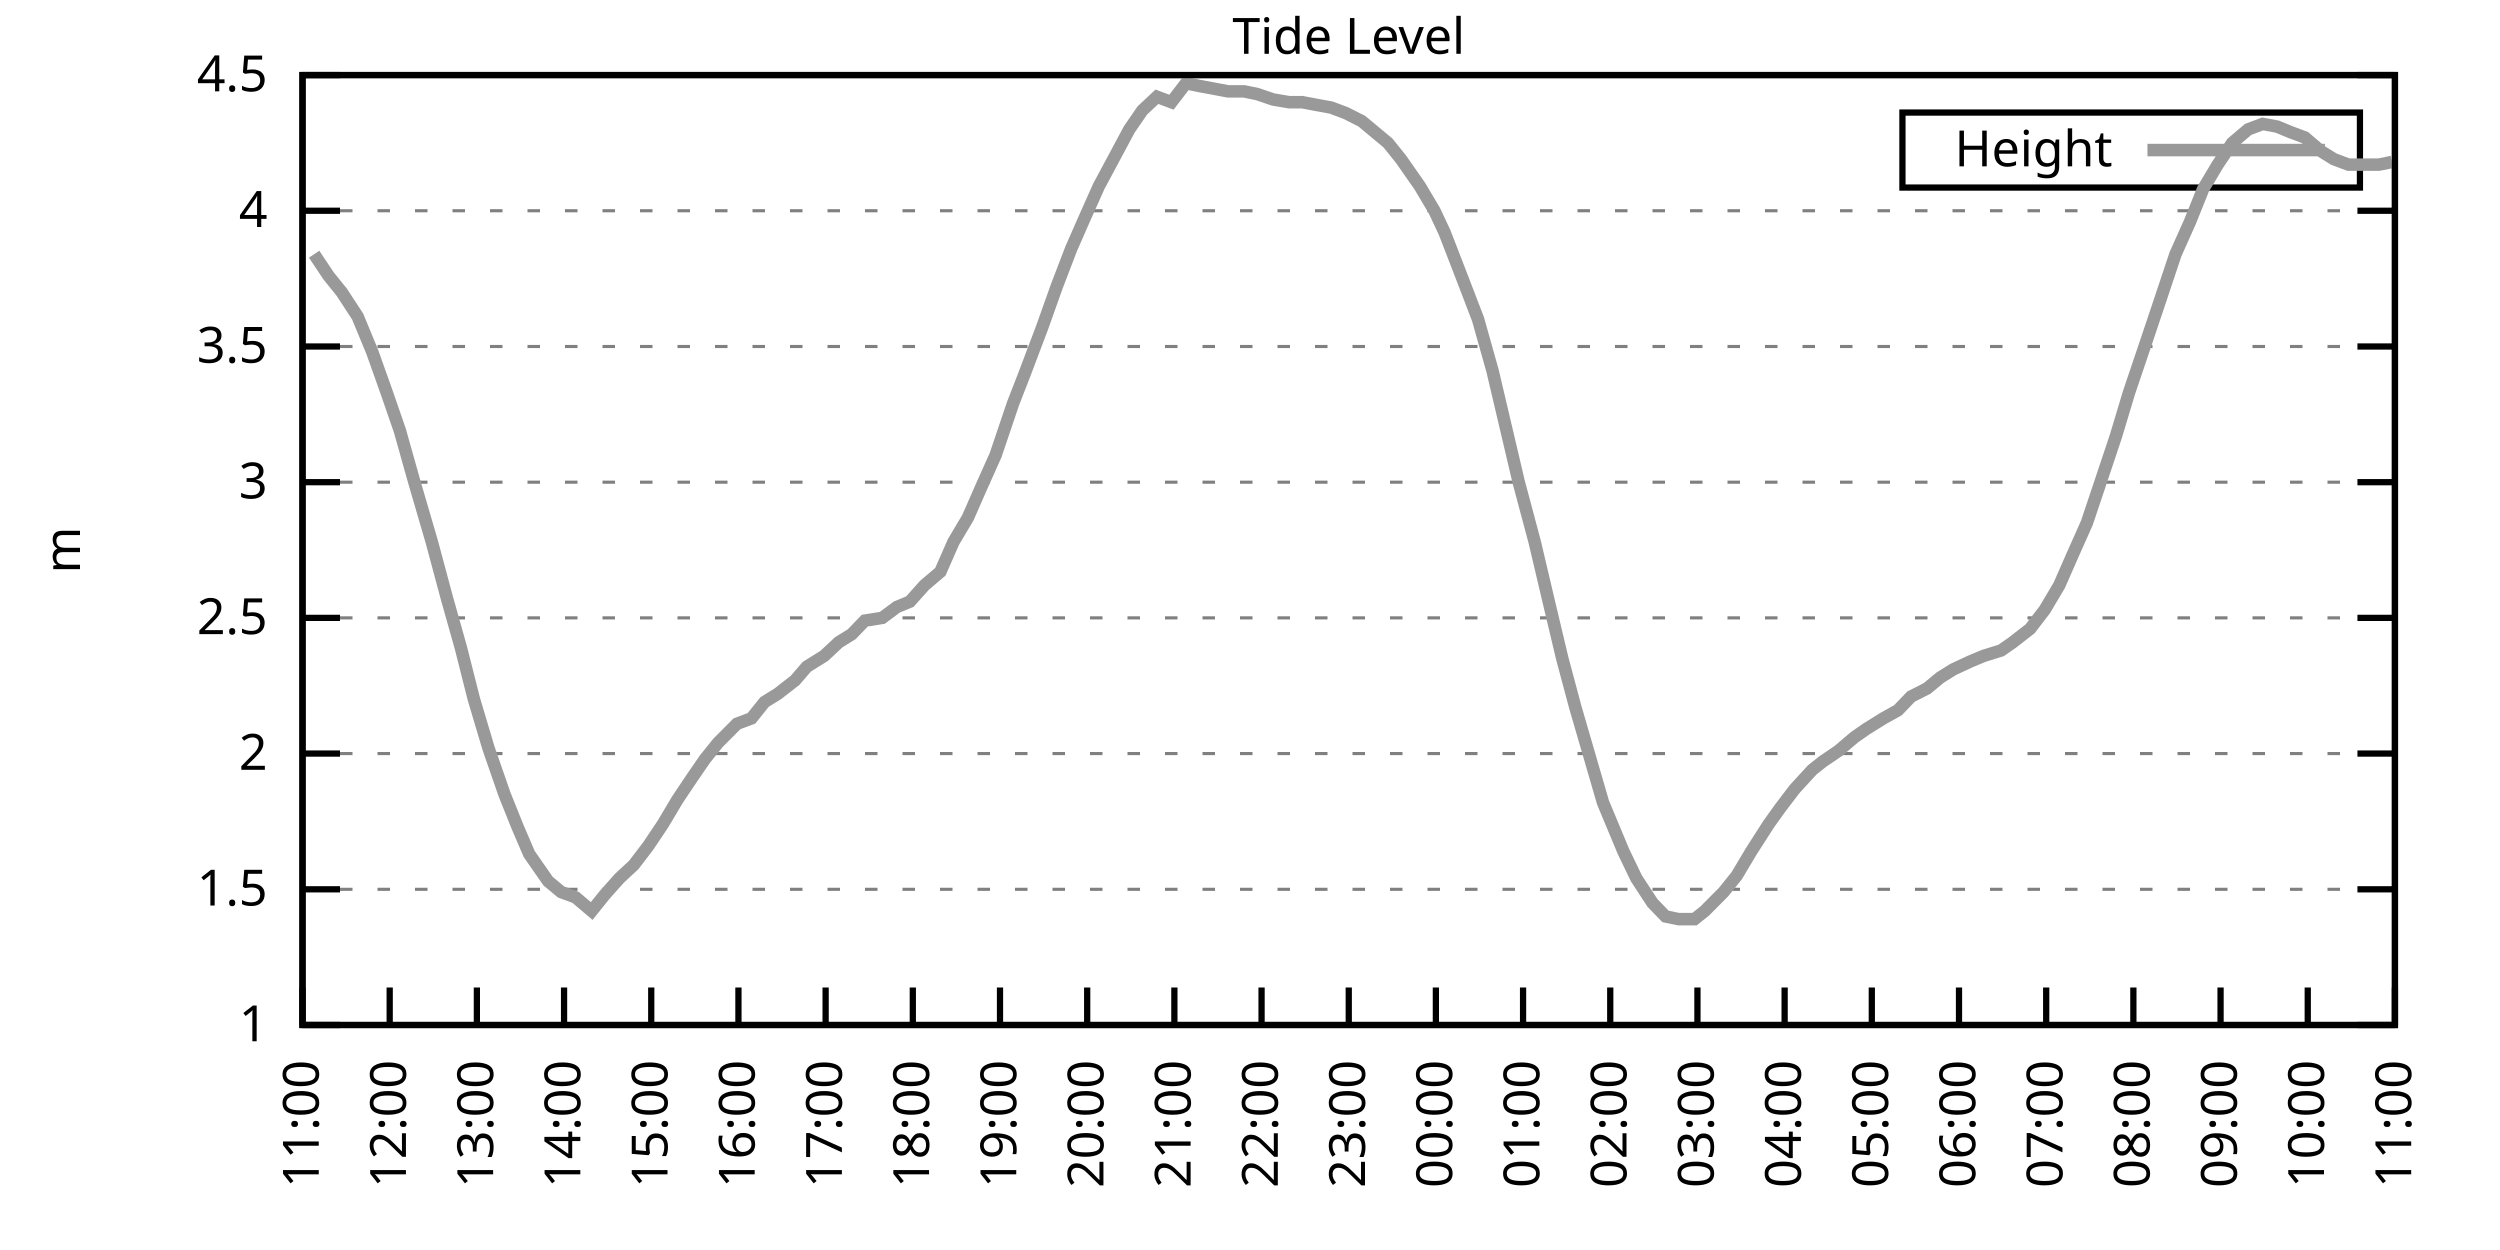
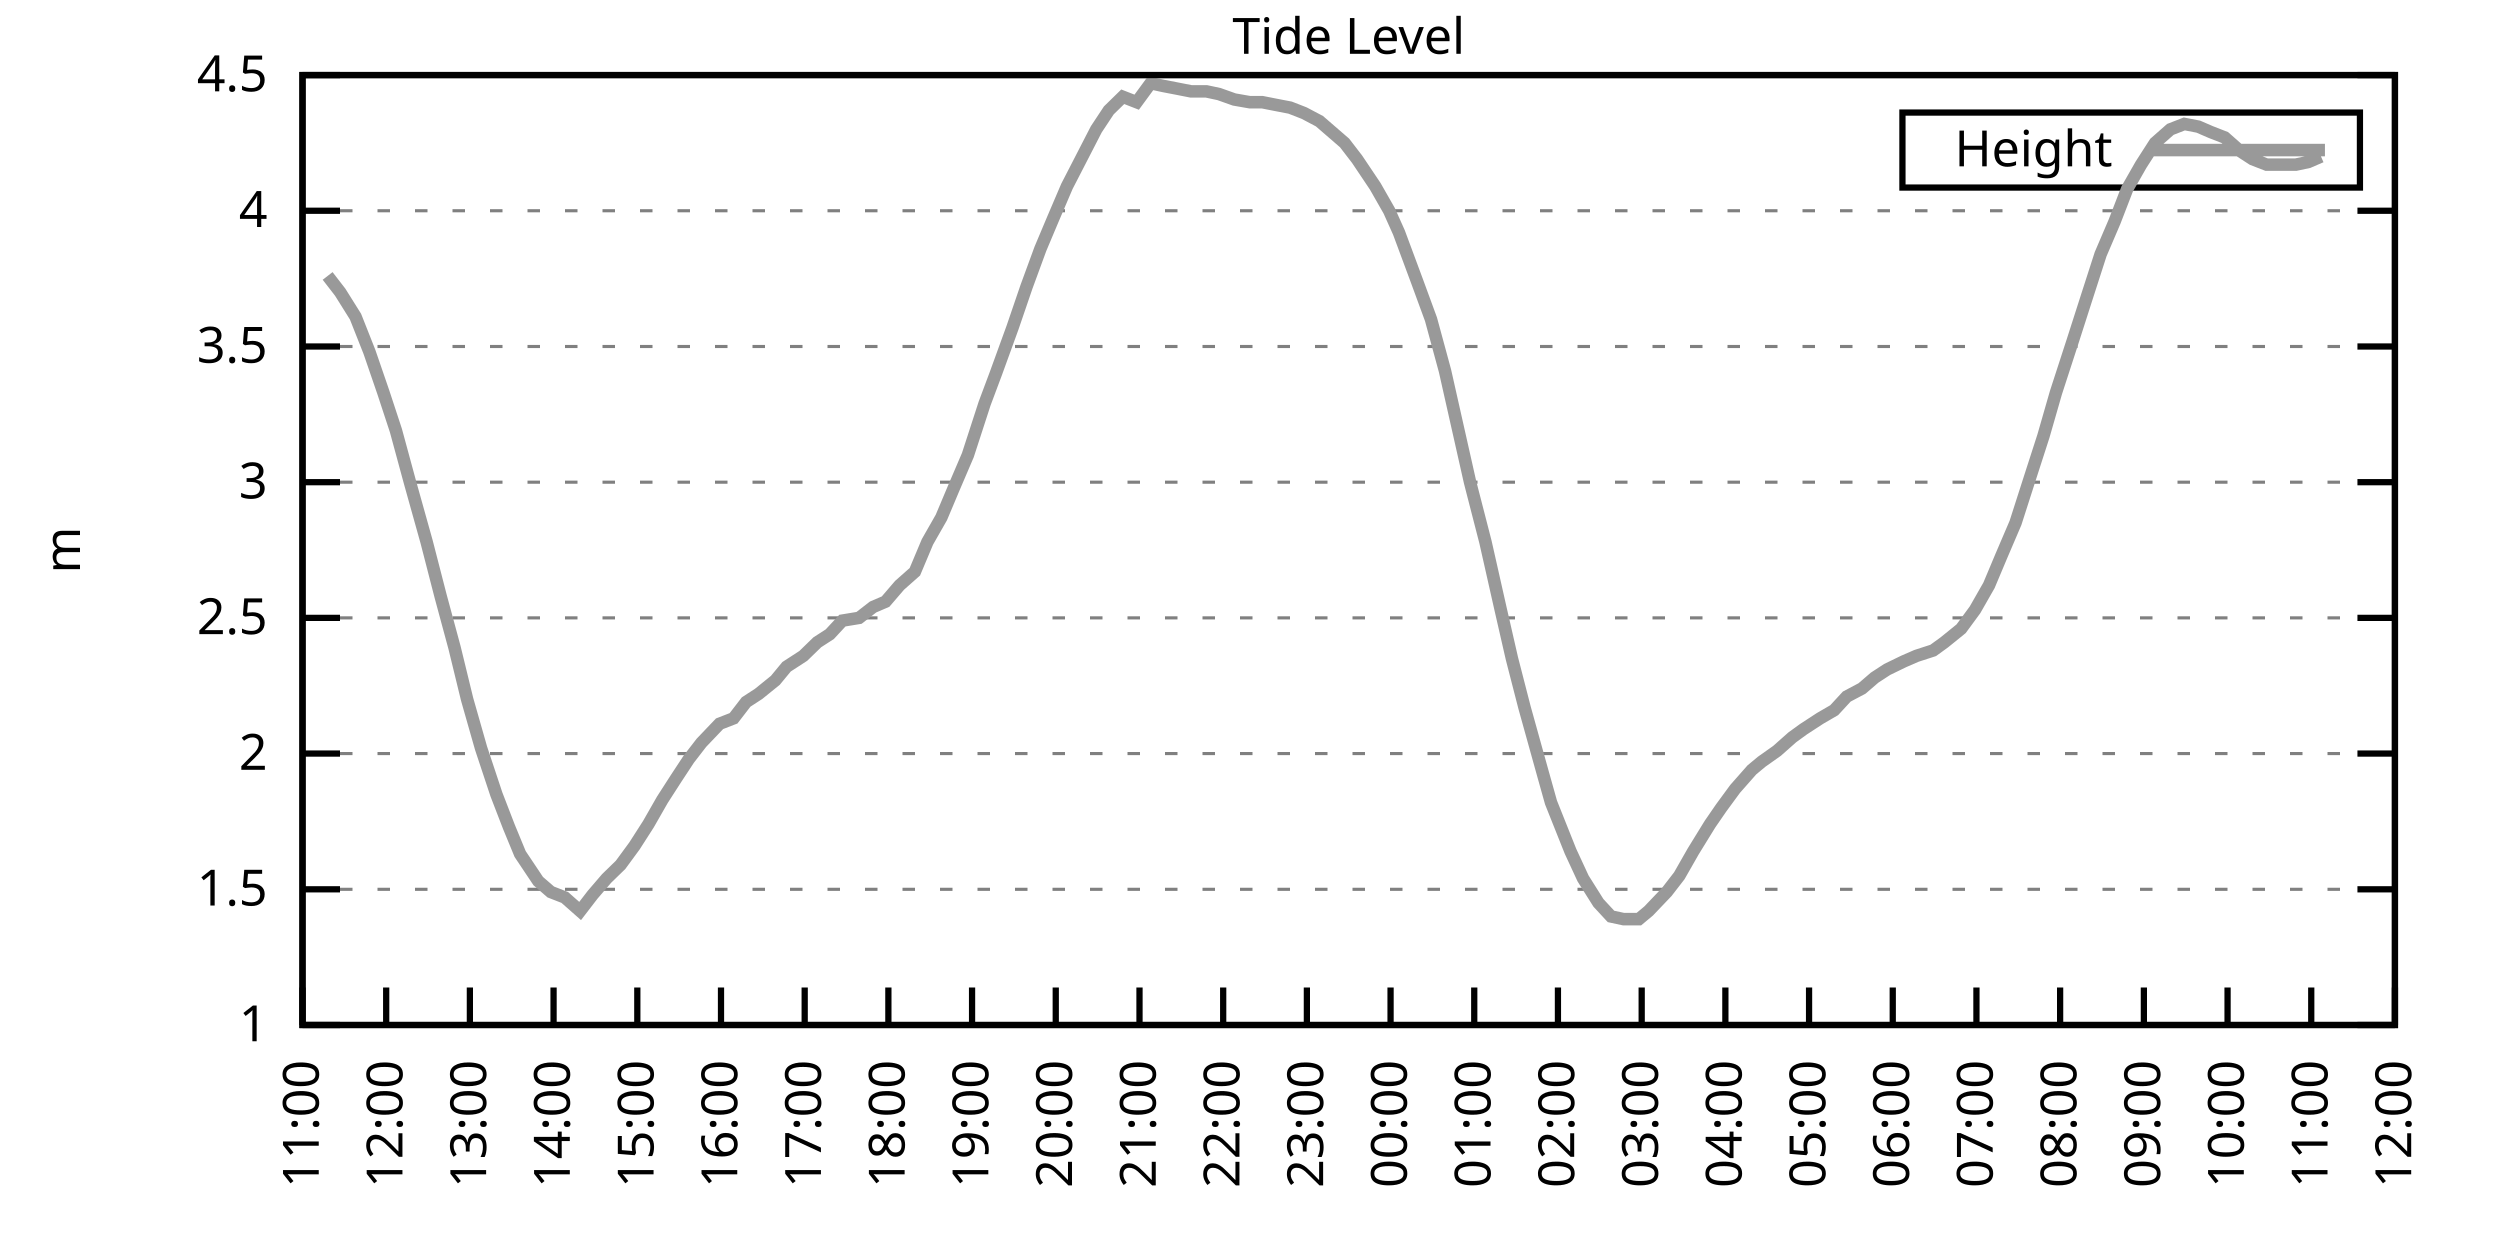
<svg xmlns="http://www.w3.org/2000/svg" xmlns:xlink="http://www.w3.org/1999/xlink" width="400" height="200" viewBox="0 0 400 200">
  <g id="gnuplot_canvas">
    <rect x="0" y="0" width="400" height="200" fill="none" />
    <defs>
      <circle id="gpDot" r="0.5" stroke-width="0.5" stroke="currentColor" />
      <path id="gpPt0" stroke-width="0.333" stroke="currentColor" d="M-1,0 h2 M0,-1 v2" />
      <path id="gpPt1" stroke-width="0.333" stroke="currentColor" d="M-1,-1 L1,1 M1,-1 L-1,1" />
      <path id="gpPt2" stroke-width="0.333" stroke="currentColor" d="M-1,0 L1,0 M0,-1 L0,1 M-1,-1 L1,1 M-1,1 L1,-1" />
      <rect id="gpPt3" stroke-width="0.333" stroke="currentColor" x="-1" y="-1" width="2" height="2" />
      <rect id="gpPt4" stroke-width="0.333" stroke="currentColor" fill="currentColor" x="-1" y="-1" width="2" height="2" />
      <circle id="gpPt5" stroke-width="0.333" stroke="currentColor" cx="0" cy="0" r="1" />
      <use xlink:href="#gpPt5" id="gpPt6" fill="currentColor" stroke="none" />
      <path id="gpPt7" stroke-width="0.333" stroke="currentColor" d="M0,-1.33 L-1.33,0.67 L1.33,0.67 z" />
      <use xlink:href="#gpPt7" id="gpPt8" fill="currentColor" stroke="none" />
      <use xlink:href="#gpPt7" id="gpPt9" stroke="currentColor" transform="rotate(180)" />
      <use xlink:href="#gpPt9" id="gpPt10" fill="currentColor" stroke="none" />
      <use xlink:href="#gpPt3" id="gpPt11" stroke="currentColor" transform="rotate(45)" />
      <use xlink:href="#gpPt11" id="gpPt12" fill="currentColor" stroke="none" />
      <path id="gpPt13" stroke-width="0.333" stroke="currentColor" d="M0,1.330 L1.265,0.411 L0.782,-1.067 L-0.782,-1.076 L-1.265,0.411 z" />
      <use xlink:href="#gpPt13" id="gpPt14" fill="currentColor" stroke="none" />
      <filter id="textbox" filterUnits="objectBoundingBox" x="0" y="0" height="1" width="1">
        <feFlood flood-color="white" flood-opacity="1" result="bgnd" />
        <feComposite in="SourceGraphic" in2="bgnd" operator="atop" />
      </filter>
      <filter id="greybox" filterUnits="objectBoundingBox" x="0" y="0" height="1" width="1">
        <feFlood flood-color="lightgrey" flood-opacity="1" result="grey" />
        <feComposite in="SourceGraphic" in2="grey" operator="atop" />
      </filter>
    </defs>
    <g fill="none" color="white" stroke="currentColor" stroke-width="1.00" stroke-linecap="butt" stroke-linejoin="miter">
</g>
    <g fill="none" color="black" stroke="currentColor" stroke-width="1.00" stroke-linecap="butt" stroke-linejoin="miter">
      <g stroke="none" shape-rendering="crispEdges">
        <polygon fill="rgb(255, 255, 255)" points="48.40,164.00 383.18,164.00 383.18,12.02 48.40,12.02 " />
      </g>
    </g>
    <g fill="none" color="black" stroke="currentColor" stroke-width="1.00" stroke-linecap="butt" stroke-linejoin="miter">
</g>
    <g fill="none" color="black" stroke="black" stroke-width="0.50" stroke-linecap="butt" stroke-linejoin="miter">
</g>
    <g fill="none" color="gray" stroke="currentColor" stroke-width="0.50" stroke-linecap="butt" stroke-linejoin="miter">
      <path stroke="gray" stroke-dasharray="2,4" class="gridline" d="M48.40,164.00 L383.19,164.00  " />
    </g>
    <g fill="none" color="gray" stroke="gray" stroke-width="1.00" stroke-linecap="butt" stroke-linejoin="miter">
</g>
    <g fill="none" color="black" stroke="currentColor" stroke-width="1.00" stroke-linecap="butt" stroke-linejoin="miter">
      <path stroke="black" d="M48.40,164.00 L54.40,164.00 M383.19,164.00 L377.19,164.00  " />
      <g transform="translate(42.80,166.60)" stroke="none" fill="black" font-family="Sans" font-size="8.00" text-anchor="end">
        <text>
          <tspan font-family="Sans"> 1</tspan>
        </text>
      </g>
    </g>
    <g fill="none" color="black" stroke="currentColor" stroke-width="1.00" stroke-linecap="butt" stroke-linejoin="miter">
</g>
    <g fill="none" color="black" stroke="black" stroke-width="0.50" stroke-linecap="butt" stroke-linejoin="miter">
</g>
    <g fill="none" color="gray" stroke="currentColor" stroke-width="0.50" stroke-linecap="butt" stroke-linejoin="miter">
      <path stroke="gray" stroke-dasharray="2,4" class="gridline" d="M48.40,142.29 L383.19,142.29  " />
    </g>
    <g fill="none" color="gray" stroke="gray" stroke-width="1.00" stroke-linecap="butt" stroke-linejoin="miter">
</g>
    <g fill="none" color="black" stroke="currentColor" stroke-width="1.00" stroke-linecap="butt" stroke-linejoin="miter">
      <path stroke="black" d="M48.40,142.29 L54.40,142.29 M383.19,142.29 L377.19,142.29  " />
      <g transform="translate(42.80,144.89)" stroke="none" fill="black" font-family="Sans" font-size="8.00" text-anchor="end">
        <text>
          <tspan font-family="Sans"> 1.5</tspan>
        </text>
      </g>
    </g>
    <g fill="none" color="black" stroke="currentColor" stroke-width="1.00" stroke-linecap="butt" stroke-linejoin="miter">
</g>
    <g fill="none" color="black" stroke="black" stroke-width="0.50" stroke-linecap="butt" stroke-linejoin="miter">
</g>
    <g fill="none" color="gray" stroke="currentColor" stroke-width="0.50" stroke-linecap="butt" stroke-linejoin="miter">
      <path stroke="gray" stroke-dasharray="2,4" class="gridline" d="M48.40,120.57 L383.19,120.57  " />
    </g>
    <g fill="none" color="gray" stroke="gray" stroke-width="1.00" stroke-linecap="butt" stroke-linejoin="miter">
</g>
    <g fill="none" color="black" stroke="currentColor" stroke-width="1.00" stroke-linecap="butt" stroke-linejoin="miter">
      <path stroke="black" d="M48.40,120.57 L54.40,120.57 M383.19,120.57 L377.19,120.57  " />
      <g transform="translate(42.80,123.17)" stroke="none" fill="black" font-family="Sans" font-size="8.00" text-anchor="end">
        <text>
          <tspan font-family="Sans"> 2</tspan>
        </text>
      </g>
    </g>
    <g fill="none" color="black" stroke="currentColor" stroke-width="1.00" stroke-linecap="butt" stroke-linejoin="miter">
</g>
    <g fill="none" color="black" stroke="black" stroke-width="0.50" stroke-linecap="butt" stroke-linejoin="miter">
</g>
    <g fill="none" color="gray" stroke="currentColor" stroke-width="0.50" stroke-linecap="butt" stroke-linejoin="miter">
      <path stroke="gray" stroke-dasharray="2,4" class="gridline" d="M48.40,98.86 L383.19,98.86  " />
    </g>
    <g fill="none" color="gray" stroke="gray" stroke-width="1.00" stroke-linecap="butt" stroke-linejoin="miter">
</g>
    <g fill="none" color="black" stroke="currentColor" stroke-width="1.00" stroke-linecap="butt" stroke-linejoin="miter">
      <path stroke="black" d="M48.40,98.86 L54.40,98.86 M383.19,98.86 L377.19,98.86  " />
      <g transform="translate(42.80,101.46)" stroke="none" fill="black" font-family="Sans" font-size="8.00" text-anchor="end">
        <text>
          <tspan font-family="Sans"> 2.5</tspan>
        </text>
      </g>
    </g>
    <g fill="none" color="black" stroke="currentColor" stroke-width="1.00" stroke-linecap="butt" stroke-linejoin="miter">
</g>
    <g fill="none" color="black" stroke="black" stroke-width="0.50" stroke-linecap="butt" stroke-linejoin="miter">
</g>
    <g fill="none" color="gray" stroke="currentColor" stroke-width="0.50" stroke-linecap="butt" stroke-linejoin="miter">
      <path stroke="gray" stroke-dasharray="2,4" class="gridline" d="M48.40,77.15 L383.19,77.15  " />
    </g>
    <g fill="none" color="gray" stroke="gray" stroke-width="1.00" stroke-linecap="butt" stroke-linejoin="miter">
</g>
    <g fill="none" color="black" stroke="currentColor" stroke-width="1.00" stroke-linecap="butt" stroke-linejoin="miter">
      <path stroke="black" d="M48.40,77.15 L54.40,77.15 M383.19,77.15 L377.19,77.15  " />
      <g transform="translate(42.80,79.75)" stroke="none" fill="black" font-family="Sans" font-size="8.00" text-anchor="end">
        <text>
          <tspan font-family="Sans"> 3</tspan>
        </text>
      </g>
    </g>
    <g fill="none" color="black" stroke="currentColor" stroke-width="1.00" stroke-linecap="butt" stroke-linejoin="miter">
</g>
    <g fill="none" color="black" stroke="black" stroke-width="0.50" stroke-linecap="butt" stroke-linejoin="miter">
</g>
    <g fill="none" color="gray" stroke="currentColor" stroke-width="0.50" stroke-linecap="butt" stroke-linejoin="miter">
      <path stroke="gray" stroke-dasharray="2,4" class="gridline" d="M48.40,55.44 L383.19,55.44  " />
    </g>
    <g fill="none" color="gray" stroke="gray" stroke-width="1.00" stroke-linecap="butt" stroke-linejoin="miter">
</g>
    <g fill="none" color="black" stroke="currentColor" stroke-width="1.00" stroke-linecap="butt" stroke-linejoin="miter">
      <path stroke="black" d="M48.40,55.44 L54.40,55.44 M383.19,55.44 L377.19,55.44  " />
      <g transform="translate(42.80,58.04)" stroke="none" fill="black" font-family="Sans" font-size="8.00" text-anchor="end">
        <text>
          <tspan font-family="Sans"> 3.5</tspan>
        </text>
      </g>
    </g>
    <g fill="none" color="black" stroke="currentColor" stroke-width="1.00" stroke-linecap="butt" stroke-linejoin="miter">
</g>
    <g fill="none" color="black" stroke="black" stroke-width="0.50" stroke-linecap="butt" stroke-linejoin="miter">
</g>
    <g fill="none" color="gray" stroke="currentColor" stroke-width="0.50" stroke-linecap="butt" stroke-linejoin="miter">
      <path stroke="gray" stroke-dasharray="2,4" class="gridline" d="M48.40,33.72 L383.19,33.72  " />
    </g>
    <g fill="none" color="gray" stroke="gray" stroke-width="1.00" stroke-linecap="butt" stroke-linejoin="miter">
</g>
    <g fill="none" color="black" stroke="currentColor" stroke-width="1.00" stroke-linecap="butt" stroke-linejoin="miter">
      <path stroke="black" d="M48.40,33.72 L54.40,33.72 M383.19,33.72 L377.19,33.72  " />
      <g transform="translate(42.80,36.32)" stroke="none" fill="black" font-family="Sans" font-size="8.00" text-anchor="end">
        <text>
          <tspan font-family="Sans"> 4</tspan>
        </text>
      </g>
    </g>
    <g fill="none" color="black" stroke="currentColor" stroke-width="1.00" stroke-linecap="butt" stroke-linejoin="miter">
</g>
    <g fill="none" color="black" stroke="black" stroke-width="0.50" stroke-linecap="butt" stroke-linejoin="miter">
</g>
    <g fill="none" color="gray" stroke="currentColor" stroke-width="0.50" stroke-linecap="butt" stroke-linejoin="miter">
      <path stroke="gray" stroke-dasharray="2,4" class="gridline" d="M48.40,12.01 L383.19,12.01  " />
    </g>
    <g fill="none" color="gray" stroke="gray" stroke-width="1.00" stroke-linecap="butt" stroke-linejoin="miter">
</g>
    <g fill="none" color="black" stroke="currentColor" stroke-width="1.00" stroke-linecap="butt" stroke-linejoin="miter">
      <path stroke="black" d="M48.40,12.01 L54.40,12.01 M383.19,12.01 L377.19,12.01  " />
      <g transform="translate(42.80,14.61)" stroke="none" fill="black" font-family="Sans" font-size="8.00" text-anchor="end">
        <text>
          <tspan font-family="Sans"> 4.5</tspan>
        </text>
      </g>
    </g>
    <g fill="none" color="black" stroke="currentColor" stroke-width="1.00" stroke-linecap="butt" stroke-linejoin="miter">
      <path stroke="black" d="M48.40,164.00 L48.40,158.00  " />
      <g transform="translate(51.00,169.60) rotate(270.00)" stroke="none" fill="black" font-family="Sans" font-size="8.00" text-anchor="end">
        <text>
          <tspan font-family="Sans">11:00</tspan>
        </text>
      </g>
    </g>
    <g fill="none" color="black" stroke="currentColor" stroke-width="1.00" stroke-linecap="butt" stroke-linejoin="miter">
-       <path stroke="black" d="M62.35,164.00 L62.35,158.00  " />
-       <g transform="translate(64.95,169.60) rotate(270.00)" stroke="none" fill="black" font-family="Sans" font-size="8.00" text-anchor="end">
+       <path stroke="black" d="M61.79,164.00 L61.79,158.00  " />
+       <g transform="translate(64.39,169.60) rotate(270.00)" stroke="none" fill="black" font-family="Sans" font-size="8.00" text-anchor="end">
        <text>
          <tspan font-family="Sans">12:00</tspan>
        </text>
      </g>
    </g>
    <g fill="none" color="black" stroke="currentColor" stroke-width="1.00" stroke-linecap="butt" stroke-linejoin="miter">
-       <path stroke="black" d="M76.30,164.00 L76.30,158.00  " />
-       <g transform="translate(78.90,169.60) rotate(270.00)" stroke="none" fill="black" font-family="Sans" font-size="8.00" text-anchor="end">
+       <path stroke="black" d="M75.18,164.00 L75.18,158.00  " />
+       <g transform="translate(77.78,169.60) rotate(270.00)" stroke="none" fill="black" font-family="Sans" font-size="8.00" text-anchor="end">
        <text>
          <tspan font-family="Sans">13:00</tspan>
        </text>
      </g>
    </g>
    <g fill="none" color="black" stroke="currentColor" stroke-width="1.00" stroke-linecap="butt" stroke-linejoin="miter">
-       <path stroke="black" d="M90.25,164.00 L90.25,158.00  " />
-       <g transform="translate(92.85,169.60) rotate(270.00)" stroke="none" fill="black" font-family="Sans" font-size="8.00" text-anchor="end">
+       <path stroke="black" d="M88.57,164.00 L88.57,158.00  " />
+       <g transform="translate(91.17,169.60) rotate(270.00)" stroke="none" fill="black" font-family="Sans" font-size="8.00" text-anchor="end">
        <text>
          <tspan font-family="Sans">14:00</tspan>
        </text>
      </g>
    </g>
    <g fill="none" color="black" stroke="currentColor" stroke-width="1.00" stroke-linecap="butt" stroke-linejoin="miter">
-       <path stroke="black" d="M104.20,164.00 L104.20,158.00  " />
-       <g transform="translate(106.80,169.60) rotate(270.00)" stroke="none" fill="black" font-family="Sans" font-size="8.00" text-anchor="end">
+       <path stroke="black" d="M101.97,164.00 L101.97,158.00  " />
+       <g transform="translate(104.57,169.60) rotate(270.00)" stroke="none" fill="black" font-family="Sans" font-size="8.00" text-anchor="end">
        <text>
          <tspan font-family="Sans">15:00</tspan>
        </text>
      </g>
    </g>
    <g fill="none" color="black" stroke="currentColor" stroke-width="1.00" stroke-linecap="butt" stroke-linejoin="miter">
-       <path stroke="black" d="M118.15,164.00 L118.15,158.00  " />
-       <g transform="translate(120.75,169.60) rotate(270.00)" stroke="none" fill="black" font-family="Sans" font-size="8.00" text-anchor="end">
+       <path stroke="black" d="M115.36,164.00 L115.36,158.00  " />
+       <g transform="translate(117.96,169.60) rotate(270.00)" stroke="none" fill="black" font-family="Sans" font-size="8.00" text-anchor="end">
        <text>
          <tspan font-family="Sans">16:00</tspan>
        </text>
      </g>
    </g>
    <g fill="none" color="black" stroke="currentColor" stroke-width="1.00" stroke-linecap="butt" stroke-linejoin="miter">
-       <path stroke="black" d="M132.10,164.00 L132.10,158.00  " />
-       <g transform="translate(134.70,169.60) rotate(270.00)" stroke="none" fill="black" font-family="Sans" font-size="8.00" text-anchor="end">
+       <path stroke="black" d="M128.75,164.00 L128.75,158.00  " />
+       <g transform="translate(131.35,169.60) rotate(270.00)" stroke="none" fill="black" font-family="Sans" font-size="8.00" text-anchor="end">
        <text>
          <tspan font-family="Sans">17:00</tspan>
        </text>
      </g>
    </g>
    <g fill="none" color="black" stroke="currentColor" stroke-width="1.00" stroke-linecap="butt" stroke-linejoin="miter">
-       <path stroke="black" d="M146.05,164.00 L146.05,158.00  " />
-       <g transform="translate(148.65,169.60) rotate(270.00)" stroke="none" fill="black" font-family="Sans" font-size="8.00" text-anchor="end">
+       <path stroke="black" d="M142.14,164.00 L142.14,158.00  " />
+       <g transform="translate(144.74,169.60) rotate(270.00)" stroke="none" fill="black" font-family="Sans" font-size="8.00" text-anchor="end">
        <text>
          <tspan font-family="Sans">18:00</tspan>
        </text>
      </g>
    </g>
    <g fill="none" color="black" stroke="currentColor" stroke-width="1.00" stroke-linecap="butt" stroke-linejoin="miter">
-       <path stroke="black" d="M160.00,164.00 L160.00,158.00  " />
-       <g transform="translate(162.60,169.60) rotate(270.00)" stroke="none" fill="black" font-family="Sans" font-size="8.00" text-anchor="end">
+       <path stroke="black" d="M155.53,164.00 L155.53,158.00  " />
+       <g transform="translate(158.13,169.60) rotate(270.00)" stroke="none" fill="black" font-family="Sans" font-size="8.00" text-anchor="end">
        <text>
          <tspan font-family="Sans">19:00</tspan>
        </text>
      </g>
    </g>
    <g fill="none" color="black" stroke="currentColor" stroke-width="1.00" stroke-linecap="butt" stroke-linejoin="miter">
-       <path stroke="black" d="M173.95,164.00 L173.95,158.00  " />
-       <g transform="translate(176.55,169.60) rotate(270.00)" stroke="none" fill="black" font-family="Sans" font-size="8.00" text-anchor="end">
+       <path stroke="black" d="M168.92,164.00 L168.92,158.00  " />
+       <g transform="translate(171.52,169.60) rotate(270.00)" stroke="none" fill="black" font-family="Sans" font-size="8.00" text-anchor="end">
        <text>
          <tspan font-family="Sans">20:00</tspan>
        </text>
      </g>
    </g>
    <g fill="none" color="black" stroke="currentColor" stroke-width="1.00" stroke-linecap="butt" stroke-linejoin="miter">
-       <path stroke="black" d="M187.90,164.00 L187.90,158.00  " />
-       <g transform="translate(190.50,169.60) rotate(270.00)" stroke="none" fill="black" font-family="Sans" font-size="8.00" text-anchor="end">
+       <path stroke="black" d="M182.32,164.00 L182.32,158.00  " />
+       <g transform="translate(184.92,169.60) rotate(270.00)" stroke="none" fill="black" font-family="Sans" font-size="8.00" text-anchor="end">
        <text>
          <tspan font-family="Sans">21:00</tspan>
        </text>
      </g>
    </g>
    <g fill="none" color="black" stroke="currentColor" stroke-width="1.00" stroke-linecap="butt" stroke-linejoin="miter">
-       <path stroke="black" d="M201.85,164.00 L201.85,158.00  " />
-       <g transform="translate(204.45,169.60) rotate(270.00)" stroke="none" fill="black" font-family="Sans" font-size="8.00" text-anchor="end">
+       <path stroke="black" d="M195.71,164.00 L195.71,158.00  " />
+       <g transform="translate(198.31,169.60) rotate(270.00)" stroke="none" fill="black" font-family="Sans" font-size="8.00" text-anchor="end">
        <text>
          <tspan font-family="Sans">22:00</tspan>
        </text>
      </g>
    </g>
    <g fill="none" color="black" stroke="currentColor" stroke-width="1.00" stroke-linecap="butt" stroke-linejoin="miter">
-       <path stroke="black" d="M215.80,164.00 L215.80,158.00  " />
-       <g transform="translate(218.40,169.60) rotate(270.00)" stroke="none" fill="black" font-family="Sans" font-size="8.00" text-anchor="end">
+       <path stroke="black" d="M209.10,164.00 L209.10,158.00  " />
+       <g transform="translate(211.70,169.60) rotate(270.00)" stroke="none" fill="black" font-family="Sans" font-size="8.00" text-anchor="end">
        <text>
          <tspan font-family="Sans">23:00</tspan>
        </text>
      </g>
    </g>
    <g fill="none" color="black" stroke="currentColor" stroke-width="1.00" stroke-linecap="butt" stroke-linejoin="miter">
-       <path stroke="black" d="M229.74,164.00 L229.74,158.00  " />
-       <g transform="translate(232.34,169.60) rotate(270.00)" stroke="none" fill="black" font-family="Sans" font-size="8.00" text-anchor="end">
+       <path stroke="black" d="M222.49,164.00 L222.49,158.00  " />
+       <g transform="translate(225.09,169.60) rotate(270.00)" stroke="none" fill="black" font-family="Sans" font-size="8.00" text-anchor="end">
        <text>
          <tspan font-family="Sans">00:00</tspan>
        </text>
      </g>
    </g>
    <g fill="none" color="black" stroke="currentColor" stroke-width="1.00" stroke-linecap="butt" stroke-linejoin="miter">
-       <path stroke="black" d="M243.69,164.00 L243.69,158.00  " />
-       <g transform="translate(246.29,169.60) rotate(270.00)" stroke="none" fill="black" font-family="Sans" font-size="8.00" text-anchor="end">
+       <path stroke="black" d="M235.88,164.00 L235.88,158.00  " />
+       <g transform="translate(238.48,169.60) rotate(270.00)" stroke="none" fill="black" font-family="Sans" font-size="8.00" text-anchor="end">
        <text>
          <tspan font-family="Sans">01:00</tspan>
        </text>
      </g>
    </g>
    <g fill="none" color="black" stroke="currentColor" stroke-width="1.00" stroke-linecap="butt" stroke-linejoin="miter">
-       <path stroke="black" d="M257.64,164.00 L257.64,158.00  " />
-       <g transform="translate(260.24,169.60) rotate(270.00)" stroke="none" fill="black" font-family="Sans" font-size="8.00" text-anchor="end">
+       <path stroke="black" d="M249.27,164.00 L249.27,158.00  " />
+       <g transform="translate(251.87,169.60) rotate(270.00)" stroke="none" fill="black" font-family="Sans" font-size="8.00" text-anchor="end">
        <text>
          <tspan font-family="Sans">02:00</tspan>
        </text>
      </g>
    </g>
    <g fill="none" color="black" stroke="currentColor" stroke-width="1.00" stroke-linecap="butt" stroke-linejoin="miter">
-       <path stroke="black" d="M271.59,164.00 L271.59,158.00  " />
-       <g transform="translate(274.19,169.60) rotate(270.00)" stroke="none" fill="black" font-family="Sans" font-size="8.00" text-anchor="end">
+       <path stroke="black" d="M262.67,164.00 L262.67,158.00  " />
+       <g transform="translate(265.27,169.60) rotate(270.00)" stroke="none" fill="black" font-family="Sans" font-size="8.00" text-anchor="end">
        <text>
          <tspan font-family="Sans">03:00</tspan>
        </text>
      </g>
    </g>
    <g fill="none" color="black" stroke="currentColor" stroke-width="1.00" stroke-linecap="butt" stroke-linejoin="miter">
-       <path stroke="black" d="M285.54,164.00 L285.54,158.00  " />
-       <g transform="translate(288.14,169.60) rotate(270.00)" stroke="none" fill="black" font-family="Sans" font-size="8.00" text-anchor="end">
+       <path stroke="black" d="M276.06,164.00 L276.06,158.00  " />
+       <g transform="translate(278.66,169.60) rotate(270.00)" stroke="none" fill="black" font-family="Sans" font-size="8.00" text-anchor="end">
        <text>
          <tspan font-family="Sans">04:00</tspan>
        </text>
      </g>
    </g>
    <g fill="none" color="black" stroke="currentColor" stroke-width="1.00" stroke-linecap="butt" stroke-linejoin="miter">
-       <path stroke="black" d="M299.49,164.00 L299.49,158.00  " />
-       <g transform="translate(302.09,169.60) rotate(270.00)" stroke="none" fill="black" font-family="Sans" font-size="8.00" text-anchor="end">
+       <path stroke="black" d="M289.45,164.00 L289.45,158.00  " />
+       <g transform="translate(292.05,169.60) rotate(270.00)" stroke="none" fill="black" font-family="Sans" font-size="8.00" text-anchor="end">
        <text>
          <tspan font-family="Sans">05:00</tspan>
        </text>
      </g>
    </g>
    <g fill="none" color="black" stroke="currentColor" stroke-width="1.00" stroke-linecap="butt" stroke-linejoin="miter">
-       <path stroke="black" d="M313.44,164.00 L313.44,158.00  " />
-       <g transform="translate(316.04,169.60) rotate(270.00)" stroke="none" fill="black" font-family="Sans" font-size="8.00" text-anchor="end">
+       <path stroke="black" d="M302.84,164.00 L302.84,158.00  " />
+       <g transform="translate(305.44,169.60) rotate(270.00)" stroke="none" fill="black" font-family="Sans" font-size="8.00" text-anchor="end">
        <text>
          <tspan font-family="Sans">06:00</tspan>
        </text>
      </g>
    </g>
    <g fill="none" color="black" stroke="currentColor" stroke-width="1.00" stroke-linecap="butt" stroke-linejoin="miter">
-       <path stroke="black" d="M327.39,164.00 L327.39,158.00  " />
-       <g transform="translate(329.99,169.60) rotate(270.00)" stroke="none" fill="black" font-family="Sans" font-size="8.00" text-anchor="end">
+       <path stroke="black" d="M316.23,164.00 L316.23,158.00  " />
+       <g transform="translate(318.83,169.60) rotate(270.00)" stroke="none" fill="black" font-family="Sans" font-size="8.00" text-anchor="end">
        <text>
          <tspan font-family="Sans">07:00</tspan>
        </text>
      </g>
    </g>
    <g fill="none" color="black" stroke="currentColor" stroke-width="1.00" stroke-linecap="butt" stroke-linejoin="miter">
-       <path stroke="black" d="M341.34,164.00 L341.34,158.00  " />
-       <g transform="translate(343.94,169.60) rotate(270.00)" stroke="none" fill="black" font-family="Sans" font-size="8.00" text-anchor="end">
+       <path stroke="black" d="M329.62,164.00 L329.62,158.00  " />
+       <g transform="translate(332.22,169.60) rotate(270.00)" stroke="none" fill="black" font-family="Sans" font-size="8.00" text-anchor="end">
        <text>
          <tspan font-family="Sans">08:00</tspan>
        </text>
      </g>
    </g>
    <g fill="none" color="black" stroke="currentColor" stroke-width="1.00" stroke-linecap="butt" stroke-linejoin="miter">
-       <path stroke="black" d="M355.29,164.00 L355.29,158.00  " />
-       <g transform="translate(357.89,169.60) rotate(270.00)" stroke="none" fill="black" font-family="Sans" font-size="8.00" text-anchor="end">
+       <path stroke="black" d="M343.02,164.00 L343.02,158.00  " />
+       <g transform="translate(345.62,169.60) rotate(270.00)" stroke="none" fill="black" font-family="Sans" font-size="8.00" text-anchor="end">
        <text>
          <tspan font-family="Sans">09:00</tspan>
        </text>
      </g>
    </g>
    <g fill="none" color="black" stroke="currentColor" stroke-width="1.00" stroke-linecap="butt" stroke-linejoin="miter">
-       <path stroke="black" d="M369.24,164.00 L369.24,158.00  " />
-       <g transform="translate(371.84,169.60) rotate(270.00)" stroke="none" fill="black" font-family="Sans" font-size="8.00" text-anchor="end">
+       <path stroke="black" d="M356.41,164.00 L356.41,158.00  " />
+       <g transform="translate(359.01,169.60) rotate(270.00)" stroke="none" fill="black" font-family="Sans" font-size="8.00" text-anchor="end">
        <text>
          <tspan font-family="Sans">10:00</tspan>
+         </text>
+       </g>
+     </g>
+     <g fill="none" color="black" stroke="currentColor" stroke-width="1.00" stroke-linecap="butt" stroke-linejoin="miter">
+       <path stroke="black" d="M369.80,164.00 L369.80,158.00  " />
+       <g transform="translate(372.40,169.60) rotate(270.00)" stroke="none" fill="black" font-family="Sans" font-size="8.00" text-anchor="end">
+         <text>
+           <tspan font-family="Sans">11:00</tspan>
        </text>
      </g>
    </g>
    <g fill="none" color="black" stroke="currentColor" stroke-width="1.00" stroke-linecap="butt" stroke-linejoin="miter">
      <path stroke="black" d="M383.19,164.00 L383.19,158.00  " />
      <g transform="translate(385.79,169.60) rotate(270.00)" stroke="none" fill="black" font-family="Sans" font-size="8.00" text-anchor="end">
        <text>
-           <tspan font-family="Sans">11:00</tspan>
+           <tspan font-family="Sans">12:00</tspan>
        </text>
      </g>
    </g>
    <g fill="none" color="black" stroke="currentColor" stroke-width="1.00" stroke-linecap="butt" stroke-linejoin="miter">
</g>
    <g fill="none" color="black" stroke="currentColor" stroke-width="1.00" stroke-linecap="butt" stroke-linejoin="miter">
      <path stroke="black" d="M48.40,12.01 L48.40,164.00 L383.19,164.00 L383.19,12.01 L48.40,12.01 Z  " />
    </g>
    <g fill="none" color="black" stroke="currentColor" stroke-width="1.00" stroke-linecap="butt" stroke-linejoin="miter">
</g>
    <g fill="none" color="black" stroke="currentColor" stroke-width="1.00" stroke-linecap="butt" stroke-linejoin="miter">
      <path stroke="black" d="M304.39,30.01 L304.39,18.01 L377.59,18.01 L377.59,30.01 L304.39,30.01 Z  " />
    </g>
    <g id="Tide_level_plot_1">
      <g fill="none" color="white" stroke="black" stroke-width="2.00" stroke-linecap="butt" stroke-linejoin="miter">
</g>
      <g fill="none" color="black" stroke="currentColor" stroke-width="2.00" stroke-linecap="butt" stroke-linejoin="miter">
        <g transform="translate(337.99,26.61)" stroke="none" fill="black" font-family="Sans" font-size="8.00" text-anchor="end">
          <text>
            <tspan font-family="Sans">Height</tspan>
          </text>
        </g>
      </g>
      <g fill="none" color="black" stroke="currentColor" stroke-width="2.00" stroke-linecap="butt" stroke-linejoin="miter">
-         <path stroke="rgb(153, 153, 153)" d="M343.59,24.01 L371.99,24.01 M50.26,40.67 L52.58,44.15 L54.68,46.75 L57.23,50.66 L59.56,56.30 L61.88,62.82   L63.98,68.90 L66.30,77.15 L69.09,86.70 L71.42,95.39 L73.74,103.64 L75.83,111.89 L78.16,119.71 L80.72,127.09   L82.81,132.30 L84.67,136.64 L87.69,140.98 L89.78,142.72 L92.11,143.59 L94.67,145.76 L96.76,143.16 L99.08,140.55   L101.41,138.38 L103.73,135.34 L106.06,131.86 L108.38,127.96 L110.71,124.48 L112.80,121.44 L114.89,118.84 L117.92,115.80   L120.24,114.93 L122.33,112.32 L124.43,111.02 L127.22,108.85 L129.08,106.68 L131.87,104.94 L134.19,102.77 L136.28,101.47   L138.37,99.30 L141.16,98.86 L143.49,97.12 L145.58,96.26 L147.91,93.65 L150.46,91.48 L152.56,86.70 L154.88,82.79   L156.97,78.02 L159.30,72.81 L162.09,64.56 L163.95,59.78 L166.74,52.40 L169.06,45.88 L171.39,39.80 L173.48,35.03   L175.81,29.81 L177.90,25.91 L180.69,20.70 L182.78,17.66 L185.11,15.48 L187.43,16.35 L189.76,13.31 L191.85,13.75   L194.17,14.18 L196.50,14.62 L199.06,14.62 L201.15,15.05 L203.71,15.92 L206.26,16.35 L208.36,16.35 L210.68,16.79   L213.01,17.22 L215.33,18.09 L217.89,19.39 L219.98,21.13 L222.07,22.87 L224.16,25.47 L227.19,29.81 L229.51,33.72   L231.14,37.20 L234.16,45.01 L236.49,51.09 L238.81,59.34 L243.00,77.15 L245.55,86.70 L248.11,97.56 L249.97,105.38   L252.06,113.19 L255.09,123.61 L256.48,128.39 L259.74,136.21 L261.83,140.55 L264.39,144.46 L266.48,146.63 L268.57,147.06   L271.13,147.06 L272.76,145.76 L275.78,142.72 L277.87,140.12 L280.20,136.21 L282.99,131.86 L284.85,129.26 L287.17,126.22   L289.96,123.18 L291.59,121.88 L294.15,120.14 L296.70,117.97 L298.56,116.67 L301.35,114.93 L303.68,113.63 L305.77,111.45   L308.33,110.15 L310.42,108.42 L312.51,107.11 L315.30,105.81 L317.39,104.94 L320.18,104.07 L322.04,102.77 L324.83,100.60   L327.16,97.56 L329.48,93.65 L331.58,88.87 L333.90,83.66 L336.23,76.71 L338.55,69.77 L340.64,62.82 L343.43,54.57   L345.76,47.62 L348.08,40.67 L350.41,35.46 L352.50,30.25 L354.83,26.34 L357.15,22.87 L359.71,20.70 L362.03,19.83   L364.36,20.26 L366.45,21.13 L368.78,22.00 L371.33,24.17 L373.43,25.47 L375.75,26.34 L378.31,26.34 L380.63,26.34   L382.73,25.91  " />
+         <path stroke="rgb(153, 153, 153)" d="M343.59,24.01 L371.99,24.01 M52.42,44.15 L54.43,46.75 L56.88,50.66 L59.11,56.30 L61.35,62.82 L63.35,68.90   L65.59,77.15 L68.26,86.70 L70.50,95.39 L72.73,103.64 L74.74,111.89 L76.97,119.71 L79.42,127.09 L81.43,132.30   L83.22,136.64 L86.12,140.98 L88.13,142.72 L90.36,143.59 L92.82,145.76 L94.82,143.16 L97.06,140.55 L99.29,138.38   L101.52,135.34 L103.75,131.86 L105.98,127.96 L108.22,124.48 L110.22,121.44 L112.23,118.84 L115.13,115.80 L117.37,114.93   L119.38,112.32 L121.38,111.02 L124.06,108.85 L125.85,106.68 L128.53,104.94 L130.76,102.77 L132.77,101.47 L134.78,99.30   L137.45,98.86 L139.69,97.12 L141.69,96.26 L143.93,93.65 L146.38,91.48 L148.39,86.70 L150.62,82.79 L152.63,78.02   L154.86,72.81 L157.54,64.56 L159.33,59.78 L162.01,52.40 L164.24,45.88 L166.47,39.80 L168.48,35.03 L170.71,29.81   L172.72,25.91 L175.40,20.70 L177.41,17.66 L179.64,15.48 L181.87,16.35 L184.10,13.31 L186.11,13.75 L188.34,14.18   L190.57,14.62 L193.03,14.62 L195.04,15.05 L197.49,15.92 L199.95,16.35 L201.96,16.35 L204.19,16.79 L206.42,17.22   L208.65,18.09 L211.11,19.39 L213.12,21.13 L215.13,22.87 L217.13,25.47 L220.04,29.81 L222.27,33.72 L223.83,37.20   L226.73,45.01 L228.96,51.09 L231.20,59.34 L235.21,77.15 L237.67,86.70 L240.12,97.56 L241.91,105.38 L243.92,113.19   L246.82,123.61 L248.16,128.39 L251.28,136.21 L253.29,140.55 L255.75,144.46 L257.76,146.63 L259.76,147.06 L262.22,147.06   L263.78,145.76 L266.68,142.72 L268.69,140.12 L270.92,136.21 L273.60,131.86 L275.39,129.26 L277.62,126.22 L280.30,123.18   L281.86,121.88 L284.32,120.14 L286.77,117.97 L288.56,116.67 L291.23,114.93 L293.47,113.63 L295.48,111.45 L297.93,110.15   L299.94,108.42 L301.95,107.11 L304.63,105.81 L306.63,104.94 L309.31,104.07 L311.10,102.77 L313.78,100.60 L316.01,97.56   L318.24,93.65 L320.25,88.87 L322.48,83.66 L324.71,76.71 L326.95,69.77 L328.95,62.82 L331.63,54.57 L333.86,47.62   L336.10,40.67 L338.33,35.46 L340.34,30.25 L342.57,26.34 L344.80,22.87 L347.26,20.70 L349.49,19.83 L351.72,20.26   L353.73,21.13 L355.96,22.00 L358.42,24.17 L360.42,25.47 L362.66,26.34 L365.11,26.34 L367.34,26.34 L369.35,25.91   L371.36,25.04  " />
      </g>
    </g>
    <g fill="none" color="black" stroke="currentColor" stroke-width="2.00" stroke-linecap="butt" stroke-linejoin="miter">
</g>
    <g fill="none" color="black" stroke="black" stroke-width="1.00" stroke-linecap="butt" stroke-linejoin="miter">
</g>
    <g fill="none" color="black" stroke="currentColor" stroke-width="1.00" stroke-linecap="butt" stroke-linejoin="miter">
      <path stroke="black" d="M48.40,12.01 L48.40,164.00 L383.19,164.00 L383.19,12.01 L48.40,12.01 Z  " />
      <g transform="translate(12.80,88.01) rotate(270.00)" stroke="none" fill="black" font-family="Sans" font-size="8.00" text-anchor="middle">
        <text>
          <tspan font-family="Sans">m</tspan>
        </text>
      </g>
    </g>
    <g fill="none" color="black" stroke="currentColor" stroke-width="1.00" stroke-linecap="butt" stroke-linejoin="miter">
</g>
    <g fill="none" color="black" stroke="currentColor" stroke-width="1.00" stroke-linecap="butt" stroke-linejoin="miter">
      <g transform="translate(215.79,8.61)" stroke="none" fill="black" font-family="Sans" font-size="8.00" text-anchor="middle">
        <text>
          <tspan font-family="Sans">Tide Level</tspan>
        </text>
      </g>
    </g>
    <g fill="none" color="black" stroke="currentColor" stroke-width="1.00" stroke-linecap="butt" stroke-linejoin="miter">
</g>
  </g>
</svg>
